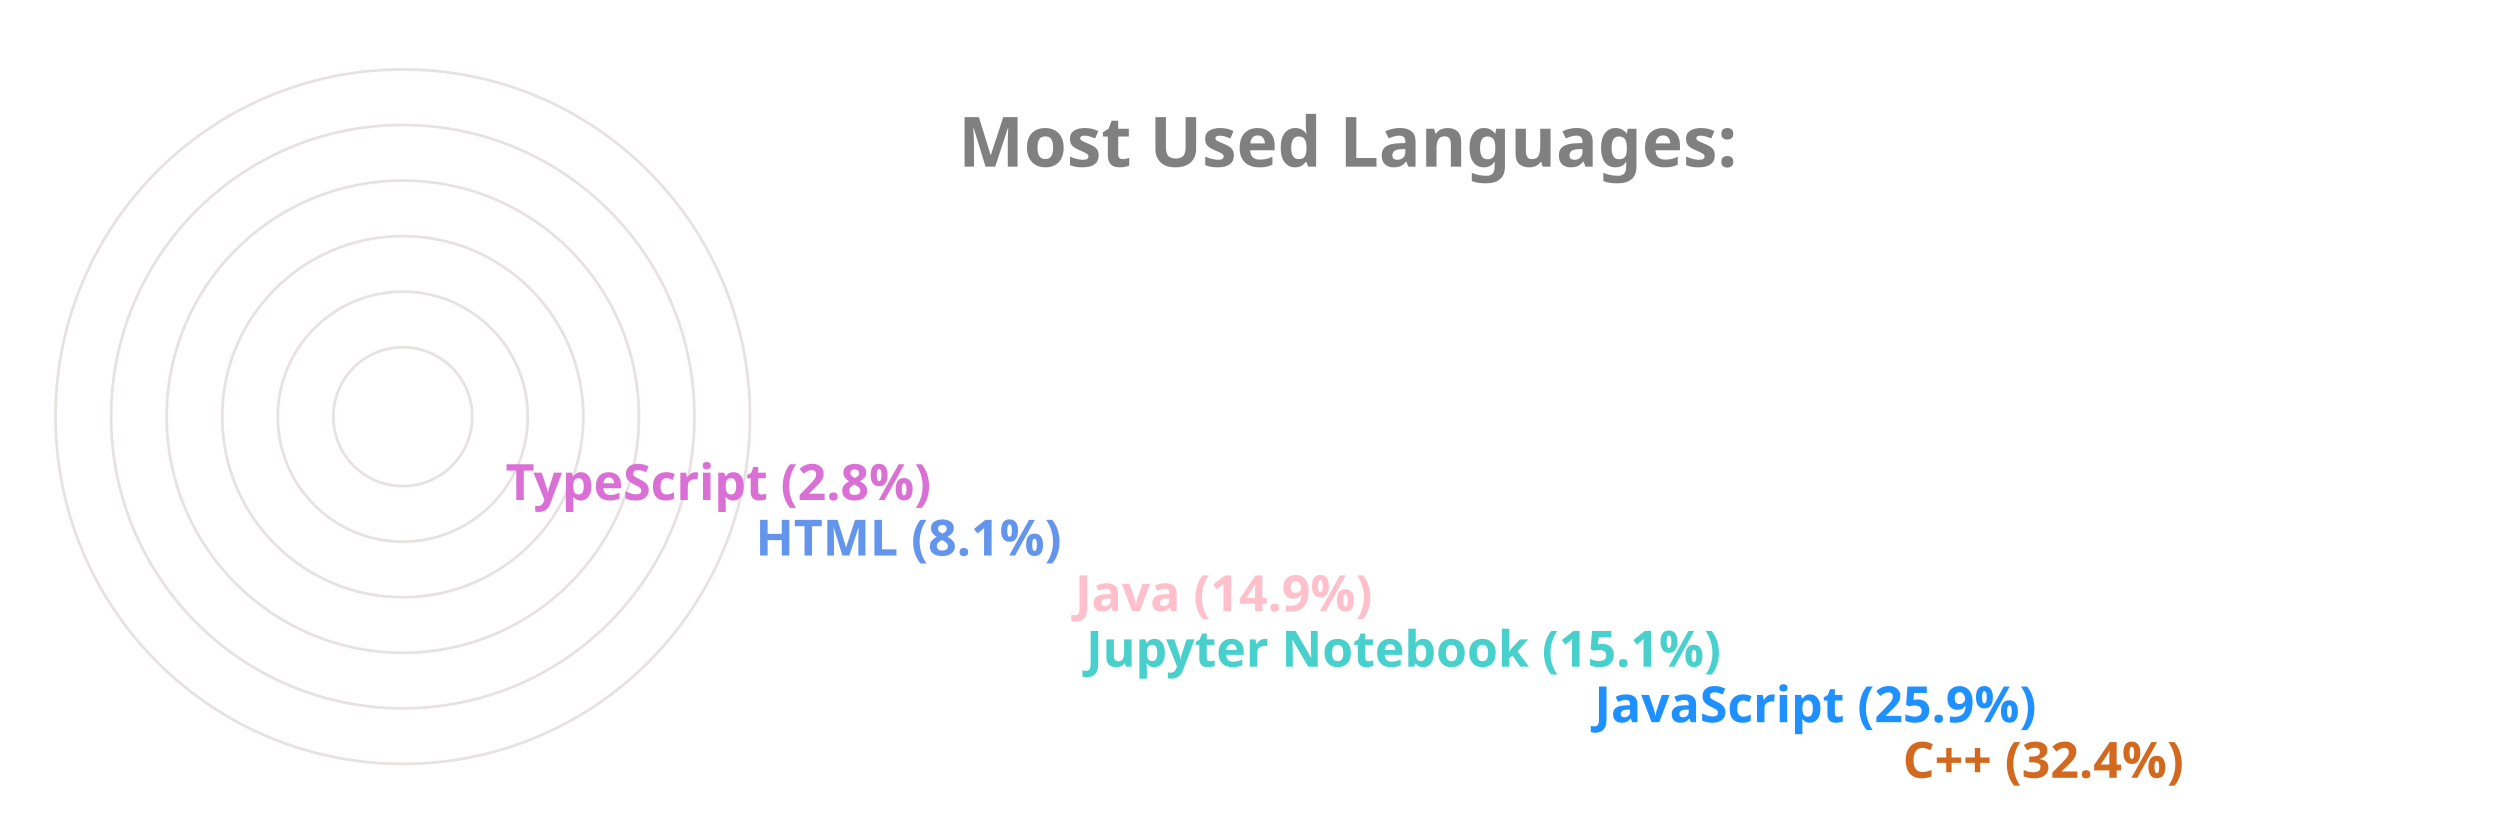
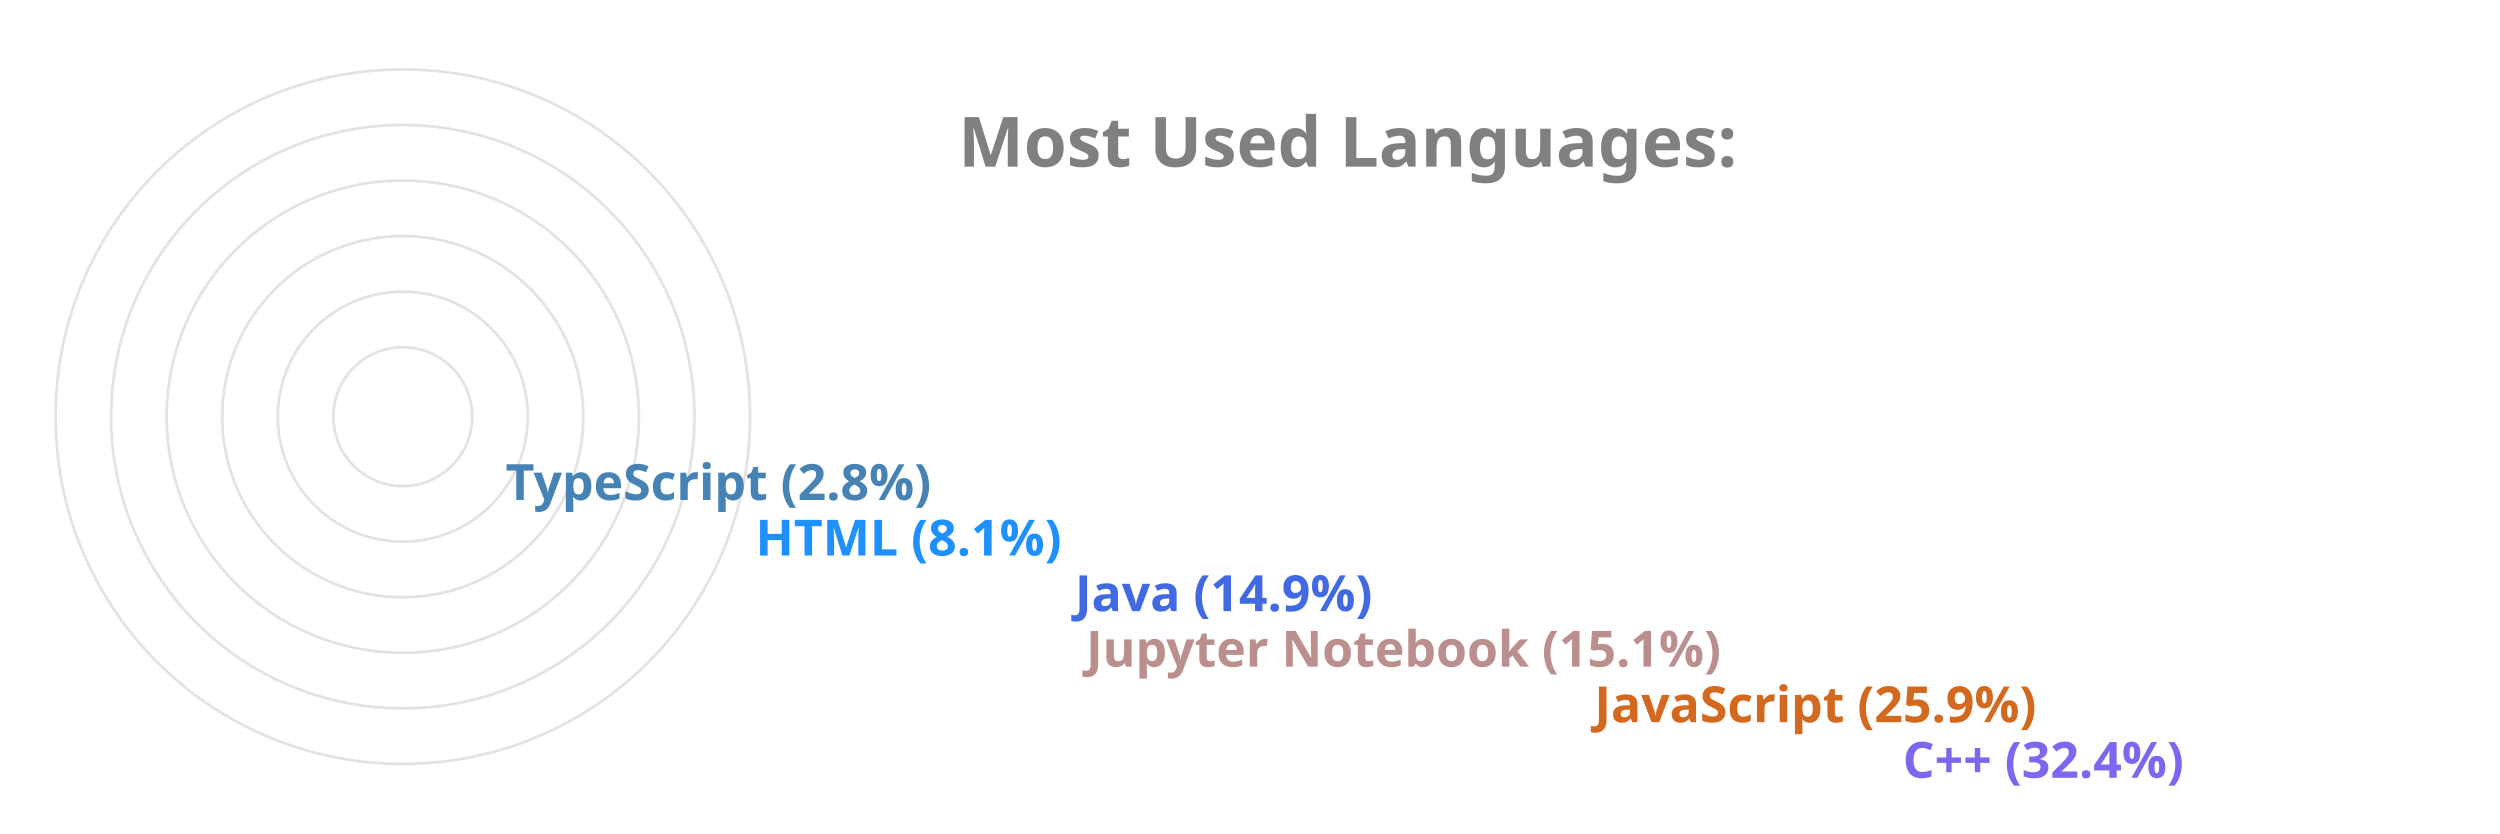
<svg xmlns="http://www.w3.org/2000/svg" viewBox="0 0 650 300" height="200px" width="600px">
  <style>
		.label {
			font: bold 25px sans-serif;
			color: #404040;
			-webkit-text-stroke: 1px white;
	  	}
		.name {
			font: bold 18px sans-serif;
			color: #404040;
	  	}

		.line {
			stroke-dasharray: 1000;
			stroke-dashoffset: 1000;
			animation: dash 3.5s ease-in-out forwards;	
			animation-iteration-count: infinite;
			animation-direction: alternate-reverse;
		}

		.path {
			stroke-dasharray: 1000;
			stroke-dashoffset: 1000;
			animation: dash 3.5s ease-in-out forwards;	
			animation-iteration-count: infinite;
			animation-direction: alternate-reverse;
		}
		  
		@keyframes dash {
			to {
				stroke-dashoffset: 0;
			}
		}

	</style>
  <g stroke="#E6E2E1" fill="none" stroke-width="1">
    <circle cx="20" cy="150" r="125" />
    <circle cx="20" cy="150" r="105" />
    <circle cx="20" cy="150" r="85" />
    <circle cx="20" cy="150" r="65" />
    <circle cx="20" cy="150" r="45" />
    <circle cx="20" cy="150" r="25" />
  </g>
  <g fill="none" stroke-width="20" class="line">
-     <line x2="550" y2="275" x1="20" y1="275" stroke="Chocolate" />
-     <line x2="439" y2="255" x1="20" y1="255" stroke="DodgerBlue" />
-     <line x2="256" y2="235" x1="20" y1="235" stroke="MediumTurquoise" />
-     <line x2="252" y2="215" x1="20" y1="215" stroke="Pink" />
-     <line x2="137" y2="195" x1="20" y1="195" stroke="CornflowerBlue" />
-     <line x2="47" y2="175" x1="20" y1="175" stroke="Orchid" />
+     <line x2="550" y2="275" x1="20" y1="275" stroke="MediumSlateBlue" />
+     <line x2="439" y2="255" x1="20" y1="255" stroke="Chocolate" />
+     <line x2="256" y2="235" x1="20" y1="235" stroke="RosyBrown" />
+     <line x2="252" y2="215" x1="20" y1="215" stroke="RoyalBlue" />
+     <line x2="137" y2="195" x1="20" y1="195" stroke="DodgerBlue" />
+     <line x2="47" y2="175" x1="20" y1="175" stroke="SteelBlue" />
  </g>
  <g fill="none" stroke-width="20" stroke-linecap="round" class="path">
-     <path d="M 20 275 A 125 125 45 0 1 -86 83" stroke="Chocolate" />
-     <path d="M 20 255 A 105 105 45 0 1 -74 103" stroke="DodgerBlue" />
-     <path d="M 20 235 A 85 85 45 0 1 -62 128" stroke="MediumTurquoise" />
-     <path d="M 20 215 A 65 65 45 0 1 -42 133" stroke="Pink" />
-     <path d="M 20 195 A 45 45 45 0 1 -24 143" stroke="CornflowerBlue" />
-     <path d="M 20 175 A 25 25 45 0 1 -4 148" stroke="Orchid" />
+     <path d="M 20 275 A 125 125 45 0 1 -86 83" stroke="MediumSlateBlue" />
+     <path d="M 20 255 A 105 105 45 0 1 -74 103" stroke="Chocolate" />
+     <path d="M 20 235 A 85 85 45 0 1 -62 128" stroke="RosyBrown" />
+     <path d="M 20 215 A 65 65 45 0 1 -42 133" stroke="RoyalBlue" />
+     <path d="M 20 195 A 45 45 45 0 1 -24 143" stroke="DodgerBlue" />
+     <path d="M 20 175 A 25 25 45 0 1 -4 148" stroke="SteelBlue" />
  </g>
  <g class="name">
-     <text x="560" y="280" fill="Chocolate">C++ (32.4%)</text>
-     <text x="449" y="260" fill="DodgerBlue">JavaScript (25.9%)</text>
-     <text x="266" y="240" fill="MediumTurquoise">Jupyter Notebook (15.1%)</text>
-     <text x="262" y="220" fill="Pink">Java (14.9%)</text>
-     <text x="147" y="200" fill="CornflowerBlue">HTML (8.1%)</text>
-     <text x="57" y="180" fill="Orchid">TypeScript (2.8%)</text>
+     <text x="560" y="280" fill="MediumSlateBlue">C++ (32.4%)</text>
+     <text x="449" y="260" fill="Chocolate">JavaScript (25.9%)</text>
+     <text x="266" y="240" fill="RosyBrown">Jupyter Notebook (15.1%)</text>
+     <text x="262" y="220" fill="RoyalBlue">Java (14.9%)</text>
+     <text x="147" y="200" fill="DodgerBlue">HTML (8.1%)</text>
+     <text x="57" y="180" fill="SteelBlue">TypeScript (2.8%)</text>
  </g>
  <g class="label">
    <text x="220" y="60" fill="grey">Most Used Languages:</text>
  </g>
</svg>
